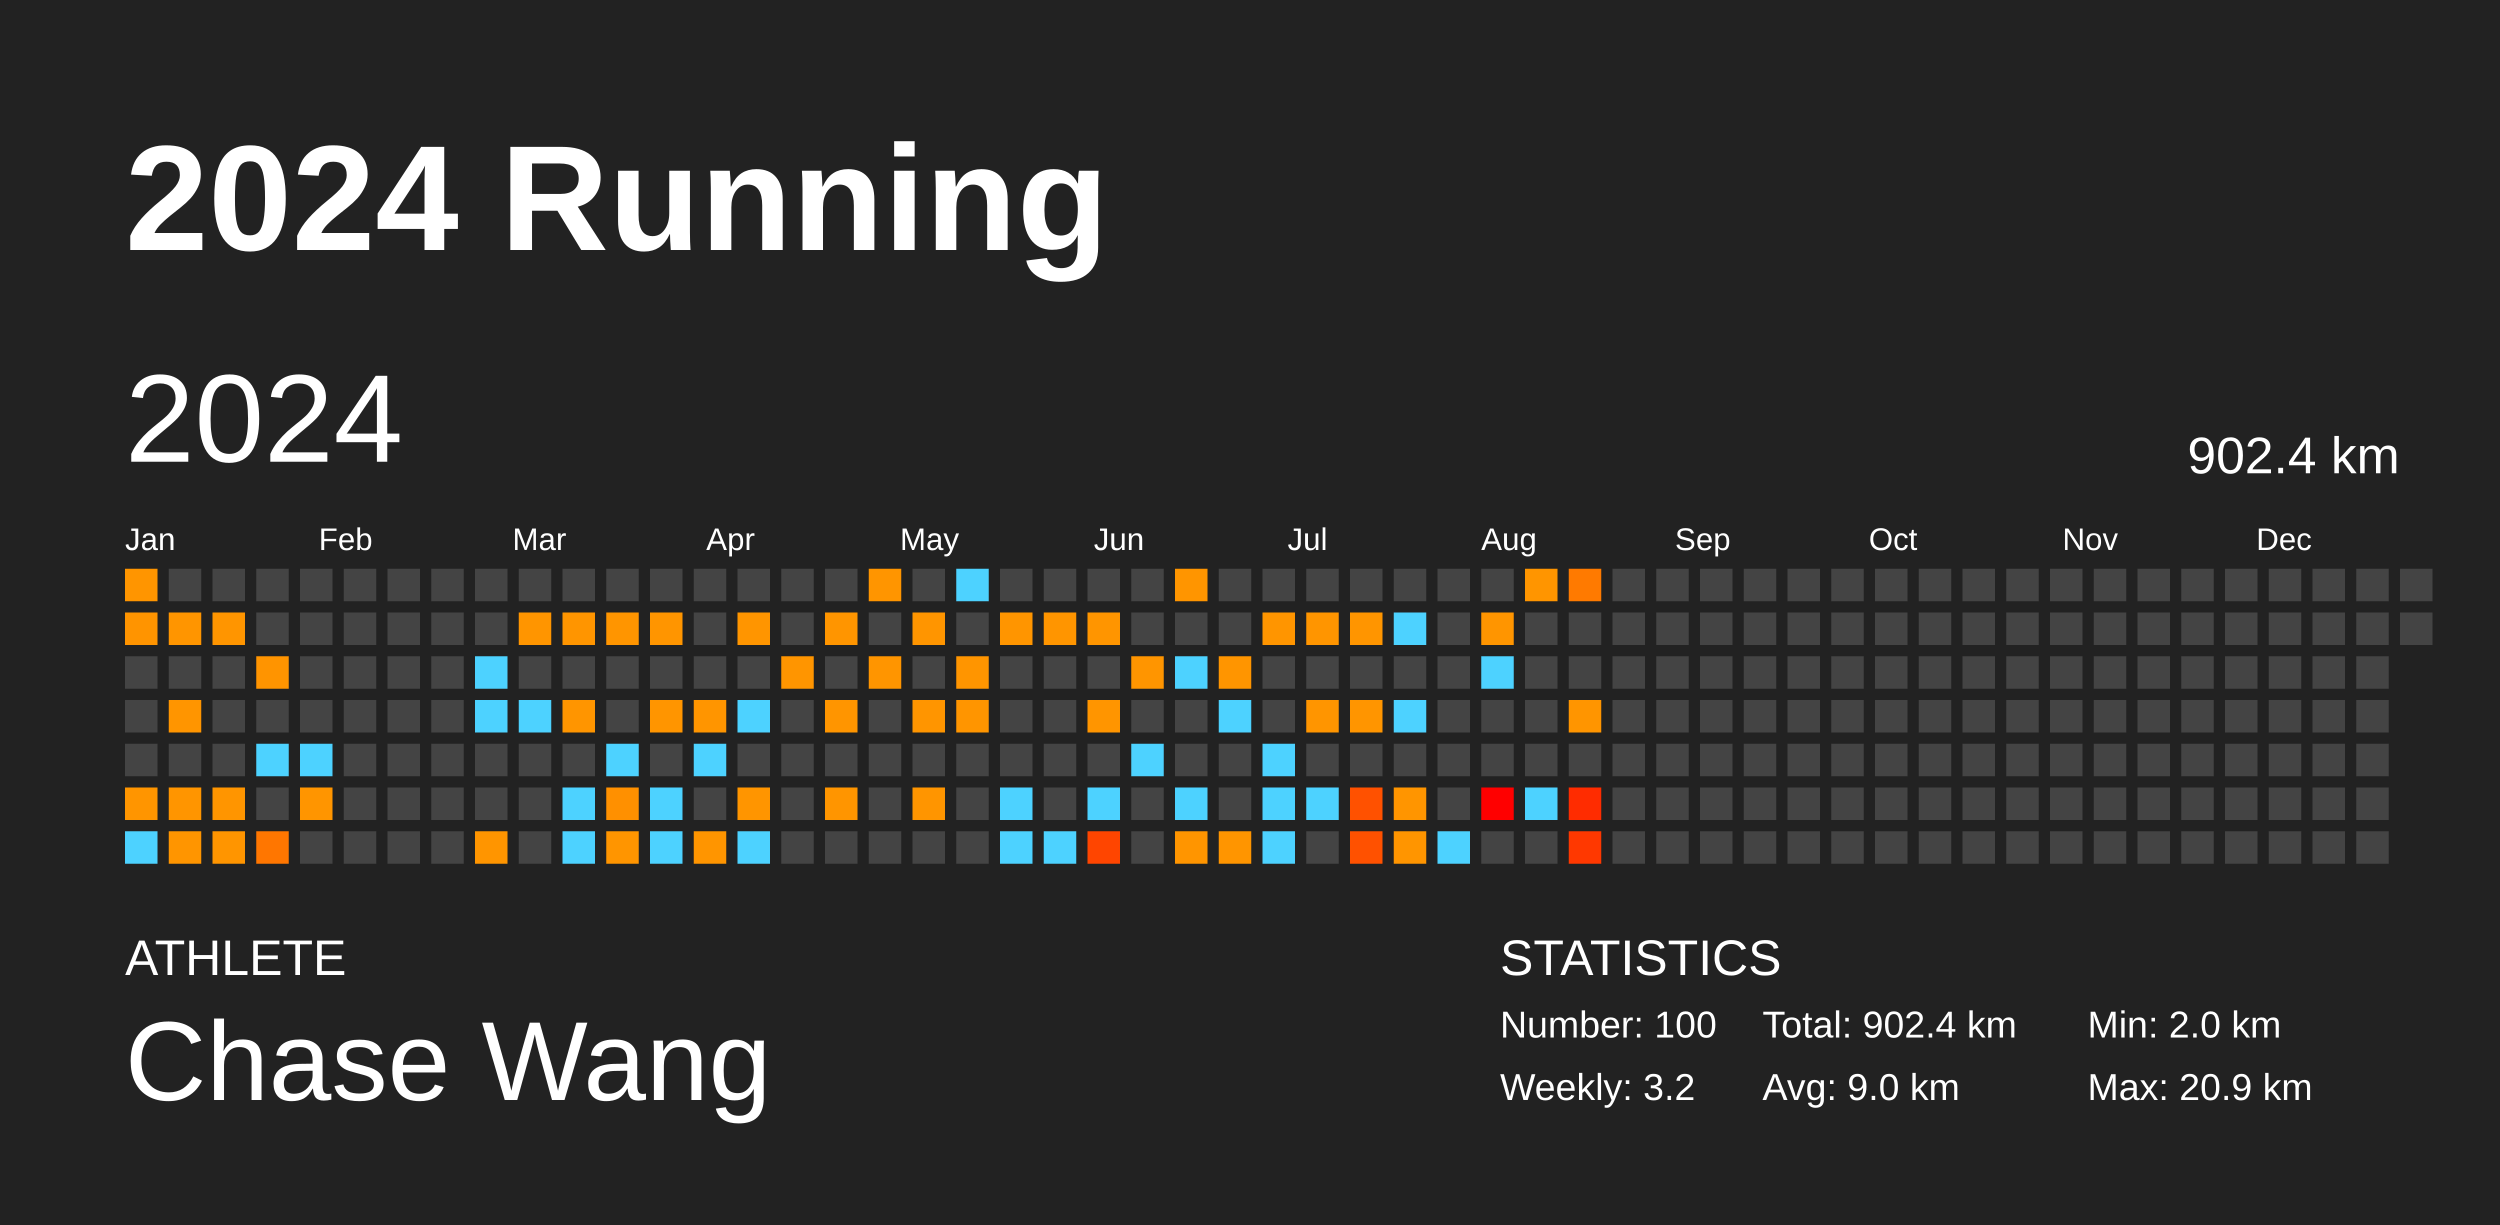
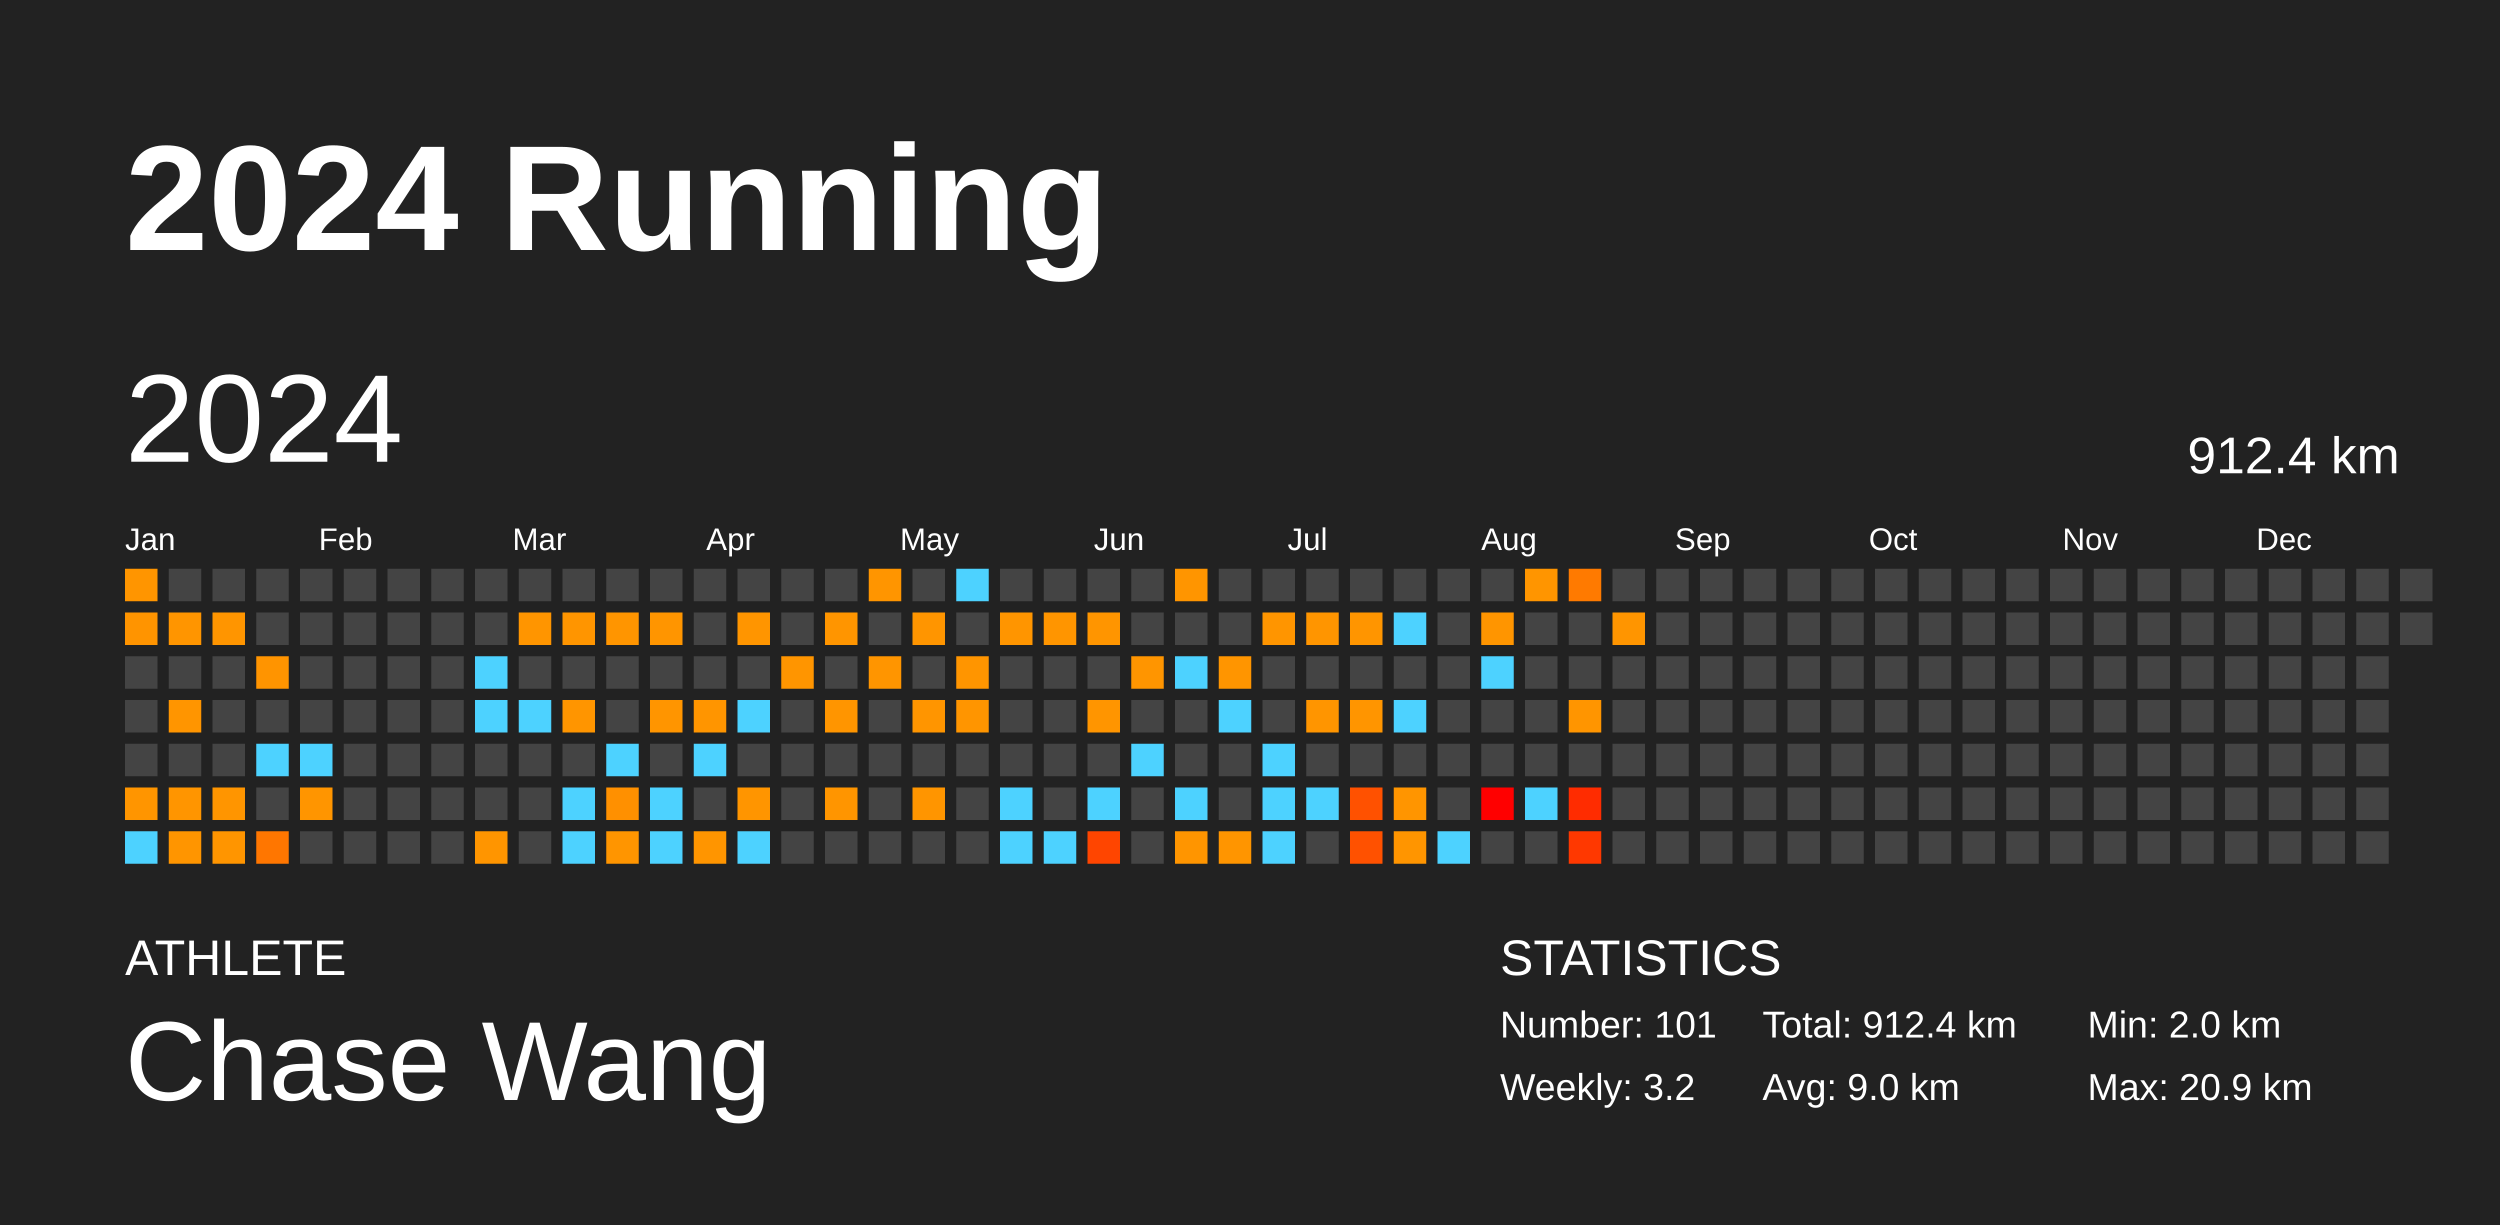
<svg xmlns="http://www.w3.org/2000/svg" baseProfile="full" height="98mm" version="1.1" viewBox="0,0,200,98" width="200mm">
  <defs />
  <rect fill="#222222" height="98" width="200" x="0" y="0" />
  <text fill="#FFFFFF" style="font-size:12px; font-family:Arial; font-weight:bold;" x="10" y="20">2024 Running</text>
  <text fill="#FFFFFF" style="font-size:4px; font-family:Arial" x="10" y="78">ATHLETE</text>
  <text fill="#FFFFFF" style="font-size:9px; font-family:Arial" x="10" y="88">Chase Wang</text>
  <text fill="#FFFFFF" style="font-size:4px; font-family:Arial" x="120" y="78">STATISTICS</text>
-   <text fill="#FFFFFF" style="font-size:3px; font-family:Arial" x="120" y="83">Number: 100</text>
+   <text fill="#FFFFFF" style="font-size:3px; font-family:Arial" x="120" y="83">Number: 101</text>
  <text fill="#FFFFFF" style="font-size:3px; font-family:Arial" x="120" y="88">Weekly: 3.2</text>
-   <text fill="#FFFFFF" style="font-size:3px; font-family:Arial" x="141" y="83">Total: 902.4 km</text>
+   <text fill="#FFFFFF" style="font-size:3px; font-family:Arial" x="141" y="83">Total: 912.4 km</text>
  <text fill="#FFFFFF" style="font-size:3px; font-family:Arial" x="141" y="88">Avg: 9.0 km</text>
  <text fill="#FFFFFF" style="font-size:3px; font-family:Arial" x="167" y="83">Min: 2.0 km</text>
  <text fill="#FFFFFF" style="font-size:3px; font-family:Arial" x="167" y="88">Max: 20.9 km</text>
  <text dominant-baseline="hanging" fill="#FFFFFF" style="font-size:10.0px; font-family:Arial;" x="10" y="30">2024</text>
-   <text dominant-baseline="hanging" fill="#FFFFFF" style="font-size:4.125px; font-family:Arial;" x="175" y="35">902.4 km</text>
+   <text dominant-baseline="hanging" fill="#FFFFFF" style="font-size:4.125px; font-family:Arial;" x="175" y="35">912.4 km</text>
  <text fill="#FFFFFF" style="font-size:2.5px; font-family:Arial" x="10.0" y="44">Jan</text>
  <text fill="#FFFFFF" style="font-size:2.5px; font-family:Arial" x="25.5" y="44">Feb</text>
  <text fill="#FFFFFF" style="font-size:2.5px; font-family:Arial" x="41.0" y="44">Mar</text>
  <text fill="#FFFFFF" style="font-size:2.5px; font-family:Arial" x="56.5" y="44">Apr</text>
  <text fill="#FFFFFF" style="font-size:2.5px; font-family:Arial" x="72.0" y="44">May</text>
  <text fill="#FFFFFF" style="font-size:2.5px; font-family:Arial" x="87.5" y="44">Jun</text>
  <text fill="#FFFFFF" style="font-size:2.5px; font-family:Arial" x="103.0" y="44">Jul</text>
  <text fill="#FFFFFF" style="font-size:2.5px; font-family:Arial" x="118.5" y="44">Aug</text>
  <text fill="#FFFFFF" style="font-size:2.5px; font-family:Arial" x="134.0" y="44">Sep</text>
  <text fill="#FFFFFF" style="font-size:2.5px; font-family:Arial" x="149.5" y="44">Oct</text>
  <text fill="#FFFFFF" style="font-size:2.5px; font-family:Arial" x="165.0" y="44">Nov</text>
  <text fill="#FFFFFF" style="font-size:2.5px; font-family:Arial" x="180.5" y="44">Dec</text>
  <rect fill="#ff9500" height="2.6" width="2.6" x="10.0" y="45.5" />
  <rect fill="#ff9400" height="2.6" width="2.6" x="10.0" y="49.0" />
  <rect fill="#444444" height="2.6" width="2.6" x="10.0" y="52.5" />
  <rect fill="#444444" height="2.6" width="2.6" x="10.0" y="56.0" />
  <rect fill="#444444" height="2.6" width="2.6" x="10.0" y="59.5" />
  <rect fill="#ff9500" height="2.6" width="2.6" x="10.0" y="63.0" />
  <rect fill="#4dd2ff" height="2.6" width="2.6" x="10.0" y="66.5" />
  <rect fill="#444444" height="2.6" width="2.6" x="13.5" y="45.5" />
  <rect fill="#ff9500" height="2.6" width="2.6" x="13.5" y="49.0" />
  <rect fill="#444444" height="2.6" width="2.6" x="13.5" y="52.5" />
  <rect fill="#ff9500" height="2.6" width="2.6" x="13.5" y="56.0" />
  <rect fill="#444444" height="2.6" width="2.6" x="13.5" y="59.5" />
  <rect fill="#ff9500" height="2.6" width="2.6" x="13.5" y="63.0" />
  <rect fill="#ff9500" height="2.6" width="2.6" x="13.5" y="66.5" />
  <rect fill="#444444" height="2.6" width="2.6" x="17.0" y="45.5" />
  <rect fill="#ff9500" height="2.6" width="2.6" x="17.0" y="49.0" />
  <rect fill="#444444" height="2.6" width="2.6" x="17.0" y="52.5" />
  <rect fill="#444444" height="2.6" width="2.6" x="17.0" y="56.0" />
  <rect fill="#444444" height="2.6" width="2.6" x="17.0" y="59.5" />
  <rect fill="#ff9500" height="2.6" width="2.6" x="17.0" y="63.0" />
  <rect fill="#ff9500" height="2.6" width="2.6" x="17.0" y="66.5" />
  <rect fill="#444444" height="2.6" width="2.6" x="20.5" y="45.5" />
  <rect fill="#444444" height="2.6" width="2.6" x="20.5" y="49.0" />
  <rect fill="#ff9400" height="2.6" width="2.6" x="20.5" y="52.5" />
  <rect fill="#444444" height="2.6" width="2.6" x="20.5" y="56.0" />
  <rect fill="#4dd2ff" height="2.6" width="2.6" x="20.5" y="59.5" />
  <rect fill="#444444" height="2.6" width="2.6" x="20.5" y="63.0" />
  <rect fill="#ff7600" height="2.6" width="2.6" x="20.5" y="66.5" />
  <rect fill="#444444" height="2.6" width="2.6" x="24.0" y="45.5" />
  <rect fill="#444444" height="2.6" width="2.6" x="24.0" y="49.0" />
  <rect fill="#444444" height="2.6" width="2.6" x="24.0" y="52.5" />
  <rect fill="#444444" height="2.6" width="2.6" x="24.0" y="56.0" />
  <rect fill="#4dd2ff" height="2.6" width="2.6" x="24.0" y="59.5" />
  <rect fill="#ff9500" height="2.6" width="2.6" x="24.0" y="63.0" />
  <rect fill="#444444" height="2.6" width="2.6" x="24.0" y="66.5" />
  <rect fill="#444444" height="2.6" width="2.6" x="27.5" y="45.5" />
  <rect fill="#444444" height="2.6" width="2.6" x="27.5" y="49.0" />
  <rect fill="#444444" height="2.6" width="2.6" x="27.5" y="52.5" />
  <rect fill="#444444" height="2.6" width="2.6" x="27.5" y="56.0" />
  <rect fill="#444444" height="2.6" width="2.6" x="27.5" y="59.5" />
  <rect fill="#444444" height="2.6" width="2.6" x="27.5" y="63.0" />
  <rect fill="#444444" height="2.6" width="2.6" x="27.5" y="66.5" />
  <rect fill="#444444" height="2.6" width="2.6" x="31.0" y="45.5" />
  <rect fill="#444444" height="2.6" width="2.6" x="31.0" y="49.0" />
  <rect fill="#444444" height="2.6" width="2.6" x="31.0" y="52.5" />
  <rect fill="#444444" height="2.6" width="2.6" x="31.0" y="56.0" />
  <rect fill="#444444" height="2.6" width="2.6" x="31.0" y="59.5" />
  <rect fill="#444444" height="2.6" width="2.6" x="31.0" y="63.0" />
  <rect fill="#444444" height="2.6" width="2.6" x="31.0" y="66.5" />
  <rect fill="#444444" height="2.6" width="2.6" x="34.5" y="45.5" />
  <rect fill="#444444" height="2.6" width="2.6" x="34.5" y="49.0" />
  <rect fill="#444444" height="2.6" width="2.6" x="34.5" y="52.5" />
  <rect fill="#444444" height="2.6" width="2.6" x="34.5" y="56.0" />
  <rect fill="#444444" height="2.6" width="2.6" x="34.5" y="59.5" />
  <rect fill="#444444" height="2.6" width="2.6" x="34.5" y="63.0" />
  <rect fill="#444444" height="2.6" width="2.6" x="34.5" y="66.5" />
  <rect fill="#444444" height="2.6" width="2.6" x="38.0" y="45.5" />
  <rect fill="#444444" height="2.6" width="2.6" x="38.0" y="49.0" />
  <rect fill="#4dd2ff" height="2.6" width="2.6" x="38.0" y="52.5" />
  <rect fill="#4dd2ff" height="2.6" width="2.6" x="38.0" y="56.0" />
  <rect fill="#444444" height="2.6" width="2.6" x="38.0" y="59.5" />
  <rect fill="#444444" height="2.6" width="2.6" x="38.0" y="63.0" />
  <rect fill="#ff9500" height="2.6" width="2.6" x="38.0" y="66.5" />
  <rect fill="#444444" height="2.6" width="2.6" x="41.5" y="45.5" />
  <rect fill="#ff9500" height="2.6" width="2.6" x="41.5" y="49.0" />
  <rect fill="#444444" height="2.6" width="2.6" x="41.5" y="52.5" />
  <rect fill="#4dd2ff" height="2.6" width="2.6" x="41.5" y="56.0" />
  <rect fill="#444444" height="2.6" width="2.6" x="41.5" y="59.5" />
  <rect fill="#444444" height="2.6" width="2.6" x="41.5" y="63.0" />
  <rect fill="#444444" height="2.6" width="2.6" x="41.5" y="66.5" />
  <rect fill="#444444" height="2.6" width="2.6" x="45.0" y="45.5" />
  <rect fill="#ff9500" height="2.6" width="2.6" x="45.0" y="49.0" />
  <rect fill="#444444" height="2.6" width="2.6" x="45.0" y="52.5" />
  <rect fill="#ff9500" height="2.6" width="2.6" x="45.0" y="56.0" />
  <rect fill="#444444" height="2.6" width="2.6" x="45.0" y="59.5" />
  <rect fill="#4dd2ff" height="2.6" width="2.6" x="45.0" y="63.0" />
  <rect fill="#4dd2ff" height="2.6" width="2.6" x="45.0" y="66.5" />
  <rect fill="#444444" height="2.6" width="2.6" x="48.5" y="45.5" />
  <rect fill="#ff9500" height="2.6" width="2.6" x="48.5" y="49.0" />
  <rect fill="#444444" height="2.6" width="2.6" x="48.5" y="52.5" />
  <rect fill="#444444" height="2.6" width="2.6" x="48.5" y="56.0" />
  <rect fill="#4dd2ff" height="2.6" width="2.6" x="48.5" y="59.5" />
  <rect fill="#ff9000" height="2.6" width="2.6" x="48.5" y="63.0" />
  <rect fill="#ff9500" height="2.6" width="2.6" x="48.5" y="66.5" />
  <rect fill="#444444" height="2.6" width="2.6" x="52.0" y="45.5" />
  <rect fill="#ff9500" height="2.6" width="2.6" x="52.0" y="49.0" />
  <rect fill="#444444" height="2.6" width="2.6" x="52.0" y="52.5" />
  <rect fill="#ff9500" height="2.6" width="2.6" x="52.0" y="56.0" />
  <rect fill="#444444" height="2.6" width="2.6" x="52.0" y="59.5" />
  <rect fill="#4dd2ff" height="2.6" width="2.6" x="52.0" y="63.0" />
  <rect fill="#4dd2ff" height="2.6" width="2.6" x="52.0" y="66.5" />
  <rect fill="#444444" height="2.6" width="2.6" x="55.5" y="45.5" />
  <rect fill="#444444" height="2.6" width="2.6" x="55.5" y="49.0" />
  <rect fill="#444444" height="2.6" width="2.6" x="55.5" y="52.5" />
  <rect fill="#ff9500" height="2.6" width="2.6" x="55.5" y="56.0" />
  <rect fill="#4dd2ff" height="2.6" width="2.6" x="55.5" y="59.5" />
  <rect fill="#444444" height="2.6" width="2.6" x="55.5" y="63.0" />
  <rect fill="#ff9500" height="2.6" width="2.6" x="55.5" y="66.5" />
  <rect fill="#444444" height="2.6" width="2.6" x="59.0" y="45.5" />
  <rect fill="#ff9500" height="2.6" width="2.6" x="59.0" y="49.0" />
  <rect fill="#444444" height="2.6" width="2.6" x="59.0" y="52.5" />
  <rect fill="#4dd2ff" height="2.6" width="2.6" x="59.0" y="56.0" />
  <rect fill="#444444" height="2.6" width="2.6" x="59.0" y="59.5" />
  <rect fill="#ff9500" height="2.6" width="2.6" x="59.0" y="63.0" />
  <rect fill="#4dd2ff" height="2.6" width="2.6" x="59.0" y="66.5" />
  <rect fill="#444444" height="2.6" width="2.6" x="62.5" y="45.5" />
  <rect fill="#444444" height="2.6" width="2.6" x="62.5" y="49.0" />
  <rect fill="#ff9500" height="2.6" width="2.6" x="62.5" y="52.5" />
  <rect fill="#444444" height="2.6" width="2.6" x="62.5" y="56.0" />
  <rect fill="#444444" height="2.6" width="2.6" x="62.5" y="59.5" />
  <rect fill="#444444" height="2.6" width="2.6" x="62.5" y="63.0" />
  <rect fill="#444444" height="2.6" width="2.6" x="62.5" y="66.5" />
  <rect fill="#444444" height="2.6" width="2.6" x="66.0" y="45.5" />
  <rect fill="#ff9500" height="2.6" width="2.6" x="66.0" y="49.0" />
  <rect fill="#444444" height="2.6" width="2.6" x="66.0" y="52.5" />
  <rect fill="#ff9500" height="2.6" width="2.6" x="66.0" y="56.0" />
  <rect fill="#444444" height="2.6" width="2.6" x="66.0" y="59.5" />
  <rect fill="#ff9500" height="2.6" width="2.6" x="66.0" y="63.0" />
  <rect fill="#444444" height="2.6" width="2.6" x="66.0" y="66.5" />
  <rect fill="#ff9500" height="2.6" width="2.6" x="69.5" y="45.5" />
  <rect fill="#444444" height="2.6" width="2.6" x="69.5" y="49.0" />
  <rect fill="#ff9500" height="2.6" width="2.6" x="69.5" y="52.5" />
  <rect fill="#444444" height="2.6" width="2.6" x="69.5" y="56.0" />
  <rect fill="#444444" height="2.6" width="2.6" x="69.5" y="59.5" />
  <rect fill="#444444" height="2.6" width="2.6" x="69.5" y="63.0" />
  <rect fill="#444444" height="2.6" width="2.6" x="69.5" y="66.5" />
  <rect fill="#444444" height="2.6" width="2.6" x="73.0" y="45.5" />
  <rect fill="#ff9500" height="2.6" width="2.6" x="73.0" y="49.0" />
  <rect fill="#444444" height="2.6" width="2.6" x="73.0" y="52.5" />
  <rect fill="#ff9500" height="2.6" width="2.6" x="73.0" y="56.0" />
  <rect fill="#444444" height="2.6" width="2.6" x="73.0" y="59.5" />
  <rect fill="#ff9500" height="2.6" width="2.6" x="73.0" y="63.0" />
  <rect fill="#444444" height="2.6" width="2.6" x="73.0" y="66.5" />
  <rect fill="#4dd2ff" height="2.6" width="2.6" x="76.5" y="45.5" />
  <rect fill="#444444" height="2.6" width="2.6" x="76.5" y="49.0" />
  <rect fill="#ff9500" height="2.6" width="2.6" x="76.5" y="52.5" />
  <rect fill="#ff9500" height="2.6" width="2.6" x="76.5" y="56.0" />
  <rect fill="#444444" height="2.6" width="2.6" x="76.5" y="59.5" />
  <rect fill="#444444" height="2.6" width="2.6" x="76.5" y="63.0" />
  <rect fill="#444444" height="2.6" width="2.6" x="76.5" y="66.5" />
  <rect fill="#444444" height="2.6" width="2.6" x="80.0" y="45.5" />
  <rect fill="#ff9500" height="2.6" width="2.6" x="80.0" y="49.0" />
  <rect fill="#444444" height="2.6" width="2.6" x="80.0" y="52.5" />
  <rect fill="#444444" height="2.6" width="2.6" x="80.0" y="56.0" />
  <rect fill="#444444" height="2.6" width="2.6" x="80.0" y="59.5" />
  <rect fill="#4dd2ff" height="2.6" width="2.6" x="80.0" y="63.0" />
  <rect fill="#4dd2ff" height="2.6" width="2.6" x="80.0" y="66.5" />
  <rect fill="#444444" height="2.6" width="2.6" x="83.5" y="45.5" />
  <rect fill="#ff9500" height="2.6" width="2.6" x="83.5" y="49.0" />
  <rect fill="#444444" height="2.6" width="2.6" x="83.5" y="52.5" />
  <rect fill="#444444" height="2.6" width="2.6" x="83.5" y="56.0" />
  <rect fill="#444444" height="2.6" width="2.6" x="83.5" y="59.5" />
  <rect fill="#444444" height="2.6" width="2.6" x="83.5" y="63.0" />
  <rect fill="#4dd2ff" height="2.6" width="2.6" x="83.5" y="66.5" />
  <rect fill="#444444" height="2.6" width="2.6" x="87.0" y="45.5" />
  <rect fill="#ff9500" height="2.6" width="2.6" x="87.0" y="49.0" />
  <rect fill="#444444" height="2.6" width="2.6" x="87.0" y="52.5" />
  <rect fill="#ff9500" height="2.6" width="2.6" x="87.0" y="56.0" />
  <rect fill="#444444" height="2.6" width="2.6" x="87.0" y="59.5" />
  <rect fill="#4dd2ff" height="2.6" width="2.6" x="87.0" y="63.0" />
  <rect fill="#ff4500" height="2.6" width="2.6" x="87.0" y="66.5" />
  <rect fill="#444444" height="2.6" width="2.6" x="90.5" y="45.5" />
  <rect fill="#444444" height="2.6" width="2.6" x="90.5" y="49.0" />
  <rect fill="#ff9500" height="2.6" width="2.6" x="90.5" y="52.5" />
  <rect fill="#444444" height="2.6" width="2.6" x="90.5" y="56.0" />
  <rect fill="#4dd2ff" height="2.6" width="2.6" x="90.5" y="59.5" />
  <rect fill="#444444" height="2.6" width="2.6" x="90.5" y="63.0" />
  <rect fill="#444444" height="2.6" width="2.6" x="90.5" y="66.5" />
  <rect fill="#ff9500" height="2.6" width="2.6" x="94.0" y="45.5" />
  <rect fill="#444444" height="2.6" width="2.6" x="94.0" y="49.0" />
  <rect fill="#4dd2ff" height="2.6" width="2.6" x="94.0" y="52.5" />
  <rect fill="#444444" height="2.6" width="2.6" x="94.0" y="56.0" />
  <rect fill="#444444" height="2.6" width="2.6" x="94.0" y="59.5" />
  <rect fill="#4dd2ff" height="2.6" width="2.6" x="94.0" y="63.0" />
  <rect fill="#ff9500" height="2.6" width="2.6" x="94.0" y="66.5" />
  <rect fill="#444444" height="2.6" width="2.6" x="97.5" y="45.5" />
  <rect fill="#444444" height="2.6" width="2.6" x="97.5" y="49.0" />
  <rect fill="#ff9500" height="2.6" width="2.6" x="97.5" y="52.5" />
  <rect fill="#4dd2ff" height="2.6" width="2.6" x="97.5" y="56.0" />
  <rect fill="#444444" height="2.6" width="2.6" x="97.5" y="59.5" />
  <rect fill="#444444" height="2.6" width="2.6" x="97.5" y="63.0" />
  <rect fill="#ff9500" height="2.6" width="2.6" x="97.5" y="66.5" />
  <rect fill="#444444" height="2.6" width="2.6" x="101.0" y="45.5" />
  <rect fill="#ff9500" height="2.6" width="2.6" x="101.0" y="49.0" />
  <rect fill="#444444" height="2.6" width="2.6" x="101.0" y="52.5" />
  <rect fill="#444444" height="2.6" width="2.6" x="101.0" y="56.0" />
  <rect fill="#4dd2ff" height="2.6" width="2.6" x="101.0" y="59.5" />
  <rect fill="#4dd2ff" height="2.6" width="2.6" x="101.0" y="63.0" />
  <rect fill="#4dd2ff" height="2.6" width="2.6" x="101.0" y="66.5" />
  <rect fill="#444444" height="2.6" width="2.6" x="104.5" y="45.5" />
  <rect fill="#ff9500" height="2.6" width="2.6" x="104.5" y="49.0" />
  <rect fill="#444444" height="2.6" width="2.6" x="104.5" y="52.5" />
  <rect fill="#ff9500" height="2.6" width="2.6" x="104.5" y="56.0" />
  <rect fill="#444444" height="2.6" width="2.6" x="104.5" y="59.5" />
  <rect fill="#4dd2ff" height="2.6" width="2.6" x="104.5" y="63.0" />
  <rect fill="#444444" height="2.6" width="2.6" x="104.5" y="66.5" />
  <rect fill="#444444" height="2.6" width="2.6" x="108.0" y="45.5" />
  <rect fill="#ff9500" height="2.6" width="2.6" x="108.0" y="49.0" />
  <rect fill="#444444" height="2.6" width="2.6" x="108.0" y="52.5" />
  <rect fill="#ff9500" height="2.6" width="2.6" x="108.0" y="56.0" />
  <rect fill="#444444" height="2.6" width="2.6" x="108.0" y="59.5" />
  <rect fill="#ff5100" height="2.6" width="2.6" x="108.0" y="63.0" />
  <rect fill="#ff5100" height="2.6" width="2.6" x="108.0" y="66.5" />
  <rect fill="#444444" height="2.6" width="2.6" x="111.5" y="45.5" />
  <rect fill="#4dd2ff" height="2.6" width="2.6" x="111.5" y="49.0" />
  <rect fill="#444444" height="2.6" width="2.6" x="111.5" y="52.5" />
  <rect fill="#4dd2ff" height="2.6" width="2.6" x="111.5" y="56.0" />
  <rect fill="#444444" height="2.6" width="2.6" x="111.5" y="59.5" />
  <rect fill="#ff9500" height="2.6" width="2.6" x="111.5" y="63.0" />
  <rect fill="#ff9500" height="2.6" width="2.6" x="111.5" y="66.5" />
  <rect fill="#444444" height="2.6" width="2.6" x="115.0" y="45.5" />
  <rect fill="#444444" height="2.6" width="2.6" x="115.0" y="49.0" />
  <rect fill="#444444" height="2.6" width="2.6" x="115.0" y="52.5" />
  <rect fill="#444444" height="2.6" width="2.6" x="115.0" y="56.0" />
  <rect fill="#444444" height="2.6" width="2.6" x="115.0" y="59.5" />
  <rect fill="#444444" height="2.6" width="2.6" x="115.0" y="63.0" />
  <rect fill="#4dd2ff" height="2.6" width="2.6" x="115.0" y="66.5" />
  <rect fill="#444444" height="2.6" width="2.6" x="118.5" y="45.5" />
  <rect fill="#ff9500" height="2.6" width="2.6" x="118.5" y="49.0" />
  <rect fill="#4dd2ff" height="2.6" width="2.6" x="118.5" y="52.5" />
  <rect fill="#444444" height="2.6" width="2.6" x="118.5" y="56.0" />
  <rect fill="#444444" height="2.6" width="2.6" x="118.5" y="59.5" />
  <rect fill="red" height="2.6" width="2.6" x="118.5" y="63.0" />
  <rect fill="#444444" height="2.6" width="2.6" x="118.5" y="66.5" />
  <rect fill="#ff9500" height="2.6" width="2.6" x="122.0" y="45.5" />
  <rect fill="#444444" height="2.6" width="2.6" x="122.0" y="49.0" />
  <rect fill="#444444" height="2.6" width="2.6" x="122.0" y="52.5" />
  <rect fill="#444444" height="2.6" width="2.6" x="122.0" y="56.0" />
  <rect fill="#444444" height="2.6" width="2.6" x="122.0" y="59.5" />
  <rect fill="#4dd2ff" height="2.6" width="2.6" x="122.0" y="63.0" />
  <rect fill="#444444" height="2.6" width="2.6" x="122.0" y="66.5" />
  <rect fill="#ff7a00" height="2.6" width="2.6" x="125.5" y="45.5" />
  <rect fill="#444444" height="2.6" width="2.6" x="125.5" y="49.0" />
  <rect fill="#444444" height="2.6" width="2.6" x="125.5" y="52.5" />
  <rect fill="#ff9500" height="2.6" width="2.6" x="125.5" y="56.0" />
  <rect fill="#444444" height="2.6" width="2.6" x="125.5" y="59.5" />
  <rect fill="#ff2c00" height="2.6" width="2.6" x="125.5" y="63.0" />
  <rect fill="#ff3800" height="2.6" width="2.6" x="125.5" y="66.5" />
  <rect fill="#444444" height="2.6" width="2.6" x="129.0" y="45.5" />
-   <rect fill="#444444" height="2.6" width="2.6" x="129.0" y="49.0" />
+   <rect fill="#ff9500" height="2.6" width="2.6" x="129.0" y="49.0" />
  <rect fill="#444444" height="2.6" width="2.6" x="129.0" y="52.5" />
  <rect fill="#444444" height="2.6" width="2.6" x="129.0" y="56.0" />
  <rect fill="#444444" height="2.6" width="2.6" x="129.0" y="59.5" />
  <rect fill="#444444" height="2.6" width="2.6" x="129.0" y="63.0" />
  <rect fill="#444444" height="2.6" width="2.6" x="129.0" y="66.5" />
  <rect fill="#444444" height="2.6" width="2.6" x="132.5" y="45.5" />
  <rect fill="#444444" height="2.6" width="2.6" x="132.5" y="49.0" />
  <rect fill="#444444" height="2.6" width="2.6" x="132.5" y="52.5" />
  <rect fill="#444444" height="2.6" width="2.6" x="132.5" y="56.0" />
  <rect fill="#444444" height="2.6" width="2.6" x="132.5" y="59.5" />
  <rect fill="#444444" height="2.6" width="2.6" x="132.5" y="63.0" />
  <rect fill="#444444" height="2.6" width="2.6" x="132.5" y="66.5" />
  <rect fill="#444444" height="2.6" width="2.6" x="136.0" y="45.5" />
  <rect fill="#444444" height="2.6" width="2.6" x="136.0" y="49.0" />
  <rect fill="#444444" height="2.6" width="2.6" x="136.0" y="52.5" />
  <rect fill="#444444" height="2.6" width="2.6" x="136.0" y="56.0" />
  <rect fill="#444444" height="2.6" width="2.6" x="136.0" y="59.5" />
  <rect fill="#444444" height="2.6" width="2.6" x="136.0" y="63.0" />
  <rect fill="#444444" height="2.6" width="2.6" x="136.0" y="66.5" />
  <rect fill="#444444" height="2.6" width="2.6" x="139.5" y="45.5" />
  <rect fill="#444444" height="2.6" width="2.6" x="139.5" y="49.0" />
  <rect fill="#444444" height="2.6" width="2.6" x="139.5" y="52.5" />
  <rect fill="#444444" height="2.6" width="2.6" x="139.5" y="56.0" />
  <rect fill="#444444" height="2.6" width="2.6" x="139.5" y="59.5" />
  <rect fill="#444444" height="2.6" width="2.6" x="139.5" y="63.0" />
  <rect fill="#444444" height="2.6" width="2.6" x="139.5" y="66.5" />
  <rect fill="#444444" height="2.6" width="2.6" x="143.0" y="45.5" />
  <rect fill="#444444" height="2.6" width="2.6" x="143.0" y="49.0" />
  <rect fill="#444444" height="2.6" width="2.6" x="143.0" y="52.5" />
  <rect fill="#444444" height="2.6" width="2.6" x="143.0" y="56.0" />
  <rect fill="#444444" height="2.6" width="2.6" x="143.0" y="59.5" />
  <rect fill="#444444" height="2.6" width="2.6" x="143.0" y="63.0" />
  <rect fill="#444444" height="2.6" width="2.6" x="143.0" y="66.5" />
  <rect fill="#444444" height="2.6" width="2.6" x="146.5" y="45.5" />
  <rect fill="#444444" height="2.6" width="2.6" x="146.5" y="49.0" />
  <rect fill="#444444" height="2.6" width="2.6" x="146.5" y="52.5" />
  <rect fill="#444444" height="2.6" width="2.6" x="146.5" y="56.0" />
  <rect fill="#444444" height="2.6" width="2.6" x="146.5" y="59.5" />
  <rect fill="#444444" height="2.6" width="2.6" x="146.5" y="63.0" />
  <rect fill="#444444" height="2.6" width="2.6" x="146.5" y="66.5" />
  <rect fill="#444444" height="2.6" width="2.6" x="150.0" y="45.5" />
  <rect fill="#444444" height="2.6" width="2.6" x="150.0" y="49.0" />
  <rect fill="#444444" height="2.6" width="2.6" x="150.0" y="52.5" />
  <rect fill="#444444" height="2.6" width="2.6" x="150.0" y="56.0" />
  <rect fill="#444444" height="2.6" width="2.6" x="150.0" y="59.5" />
  <rect fill="#444444" height="2.6" width="2.6" x="150.0" y="63.0" />
  <rect fill="#444444" height="2.6" width="2.6" x="150.0" y="66.5" />
  <rect fill="#444444" height="2.6" width="2.6" x="153.5" y="45.5" />
  <rect fill="#444444" height="2.6" width="2.6" x="153.5" y="49.0" />
  <rect fill="#444444" height="2.6" width="2.6" x="153.5" y="52.5" />
  <rect fill="#444444" height="2.6" width="2.6" x="153.5" y="56.0" />
  <rect fill="#444444" height="2.6" width="2.6" x="153.5" y="59.5" />
  <rect fill="#444444" height="2.6" width="2.6" x="153.5" y="63.0" />
  <rect fill="#444444" height="2.6" width="2.6" x="153.5" y="66.5" />
  <rect fill="#444444" height="2.6" width="2.6" x="157.0" y="45.5" />
  <rect fill="#444444" height="2.6" width="2.6" x="157.0" y="49.0" />
  <rect fill="#444444" height="2.6" width="2.6" x="157.0" y="52.5" />
  <rect fill="#444444" height="2.6" width="2.6" x="157.0" y="56.0" />
  <rect fill="#444444" height="2.6" width="2.6" x="157.0" y="59.5" />
  <rect fill="#444444" height="2.6" width="2.6" x="157.0" y="63.0" />
  <rect fill="#444444" height="2.6" width="2.6" x="157.0" y="66.5" />
  <rect fill="#444444" height="2.6" width="2.6" x="160.5" y="45.5" />
  <rect fill="#444444" height="2.6" width="2.6" x="160.5" y="49.0" />
  <rect fill="#444444" height="2.6" width="2.6" x="160.5" y="52.5" />
  <rect fill="#444444" height="2.6" width="2.6" x="160.5" y="56.0" />
  <rect fill="#444444" height="2.6" width="2.6" x="160.5" y="59.5" />
  <rect fill="#444444" height="2.6" width="2.6" x="160.5" y="63.0" />
  <rect fill="#444444" height="2.6" width="2.6" x="160.5" y="66.5" />
  <rect fill="#444444" height="2.6" width="2.6" x="164.0" y="45.5" />
  <rect fill="#444444" height="2.6" width="2.6" x="164.0" y="49.0" />
  <rect fill="#444444" height="2.6" width="2.6" x="164.0" y="52.5" />
  <rect fill="#444444" height="2.6" width="2.6" x="164.0" y="56.0" />
  <rect fill="#444444" height="2.6" width="2.6" x="164.0" y="59.5" />
  <rect fill="#444444" height="2.6" width="2.6" x="164.0" y="63.0" />
  <rect fill="#444444" height="2.6" width="2.6" x="164.0" y="66.5" />
  <rect fill="#444444" height="2.6" width="2.6" x="167.5" y="45.5" />
  <rect fill="#444444" height="2.6" width="2.6" x="167.5" y="49.0" />
  <rect fill="#444444" height="2.6" width="2.6" x="167.5" y="52.5" />
  <rect fill="#444444" height="2.6" width="2.6" x="167.5" y="56.0" />
  <rect fill="#444444" height="2.6" width="2.6" x="167.5" y="59.5" />
  <rect fill="#444444" height="2.6" width="2.6" x="167.5" y="63.0" />
  <rect fill="#444444" height="2.6" width="2.6" x="167.5" y="66.5" />
  <rect fill="#444444" height="2.6" width="2.6" x="171.0" y="45.5" />
  <rect fill="#444444" height="2.6" width="2.6" x="171.0" y="49.0" />
  <rect fill="#444444" height="2.6" width="2.6" x="171.0" y="52.5" />
  <rect fill="#444444" height="2.6" width="2.6" x="171.0" y="56.0" />
  <rect fill="#444444" height="2.6" width="2.6" x="171.0" y="59.5" />
  <rect fill="#444444" height="2.6" width="2.6" x="171.0" y="63.0" />
  <rect fill="#444444" height="2.6" width="2.6" x="171.0" y="66.5" />
  <rect fill="#444444" height="2.6" width="2.6" x="174.5" y="45.5" />
  <rect fill="#444444" height="2.6" width="2.6" x="174.5" y="49.0" />
  <rect fill="#444444" height="2.6" width="2.6" x="174.5" y="52.5" />
  <rect fill="#444444" height="2.6" width="2.6" x="174.5" y="56.0" />
  <rect fill="#444444" height="2.6" width="2.6" x="174.5" y="59.5" />
  <rect fill="#444444" height="2.6" width="2.6" x="174.5" y="63.0" />
  <rect fill="#444444" height="2.6" width="2.6" x="174.5" y="66.5" />
  <rect fill="#444444" height="2.6" width="2.6" x="178.0" y="45.5" />
  <rect fill="#444444" height="2.6" width="2.6" x="178.0" y="49.0" />
  <rect fill="#444444" height="2.6" width="2.6" x="178.0" y="52.5" />
  <rect fill="#444444" height="2.6" width="2.6" x="178.0" y="56.0" />
  <rect fill="#444444" height="2.6" width="2.6" x="178.0" y="59.5" />
  <rect fill="#444444" height="2.6" width="2.6" x="178.0" y="63.0" />
  <rect fill="#444444" height="2.6" width="2.6" x="178.0" y="66.5" />
  <rect fill="#444444" height="2.6" width="2.6" x="181.5" y="45.5" />
  <rect fill="#444444" height="2.6" width="2.6" x="181.5" y="49.0" />
  <rect fill="#444444" height="2.6" width="2.6" x="181.5" y="52.5" />
  <rect fill="#444444" height="2.6" width="2.6" x="181.5" y="56.0" />
  <rect fill="#444444" height="2.6" width="2.6" x="181.5" y="59.5" />
  <rect fill="#444444" height="2.6" width="2.6" x="181.5" y="63.0" />
  <rect fill="#444444" height="2.6" width="2.6" x="181.5" y="66.5" />
  <rect fill="#444444" height="2.6" width="2.6" x="185.0" y="45.5" />
  <rect fill="#444444" height="2.6" width="2.6" x="185.0" y="49.0" />
  <rect fill="#444444" height="2.6" width="2.6" x="185.0" y="52.5" />
  <rect fill="#444444" height="2.6" width="2.6" x="185.0" y="56.0" />
  <rect fill="#444444" height="2.6" width="2.6" x="185.0" y="59.5" />
  <rect fill="#444444" height="2.6" width="2.6" x="185.0" y="63.0" />
  <rect fill="#444444" height="2.6" width="2.6" x="185.0" y="66.5" />
  <rect fill="#444444" height="2.6" width="2.6" x="188.5" y="45.5" />
  <rect fill="#444444" height="2.6" width="2.6" x="188.5" y="49.0" />
  <rect fill="#444444" height="2.6" width="2.6" x="188.5" y="52.5" />
  <rect fill="#444444" height="2.6" width="2.6" x="188.5" y="56.0" />
  <rect fill="#444444" height="2.6" width="2.6" x="188.5" y="59.5" />
  <rect fill="#444444" height="2.6" width="2.6" x="188.5" y="63.0" />
  <rect fill="#444444" height="2.6" width="2.6" x="188.5" y="66.5" />
  <rect fill="#444444" height="2.6" width="2.6" x="192.0" y="45.5" />
  <rect fill="#444444" height="2.6" width="2.6" x="192.0" y="49.0" />
</svg>
